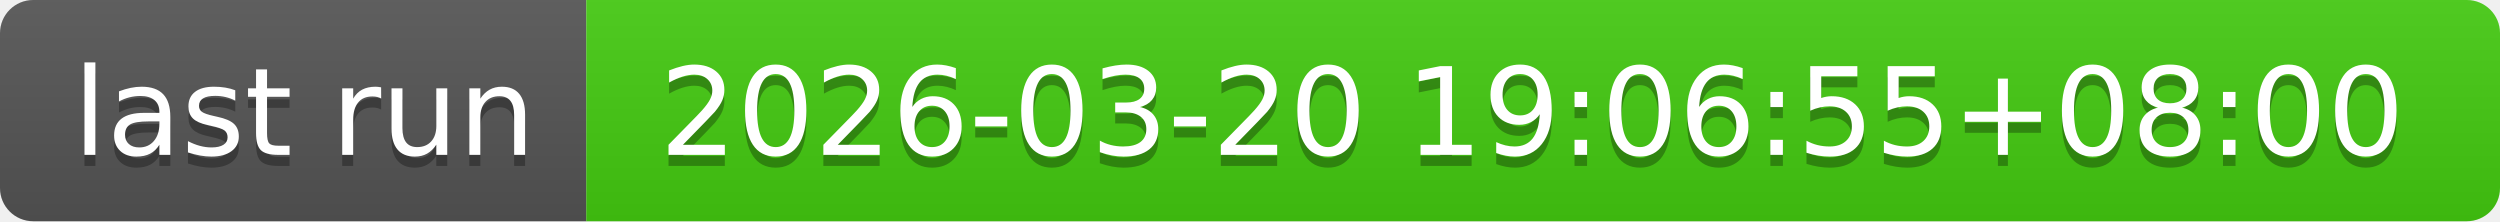
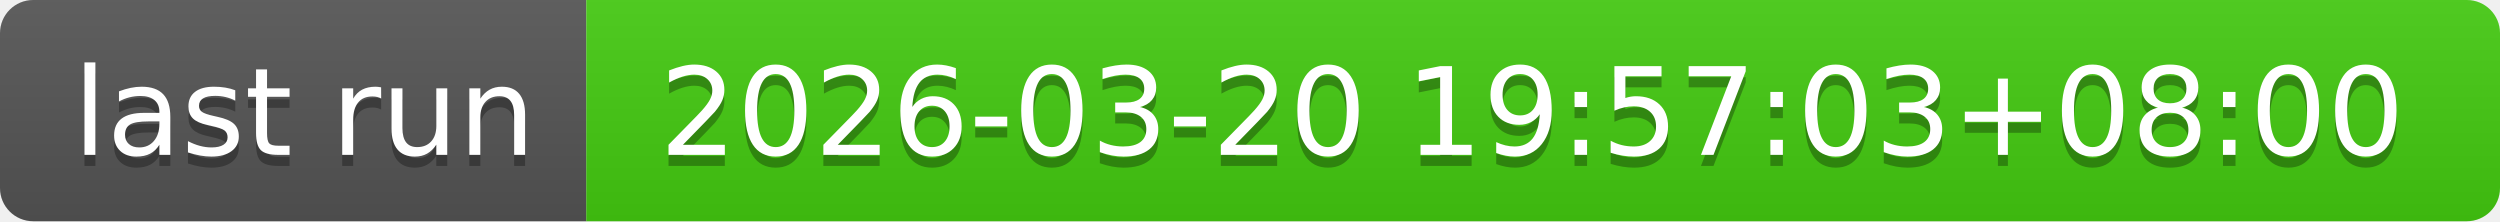
- <svg xmlns="http://www.w3.org/2000/svg" width="226" height="20" role="img" aria-label="last run: 2026-03-20 19:06:55+08:00">
+ <svg xmlns="http://www.w3.org/2000/svg" width="226" height="20" role="img" aria-label="last run: 2026-03-20 19:57:03+08:00">
  <linearGradient id="s" x2="0" y2="100%">
    <stop offset="0" stop-color="#bbb" stop-opacity=".1" />
    <stop offset="1" stop-opacity=".1" />
  </linearGradient>
  <clipPath id="r">
    <rect width="226" height="20" rx="3" fill="#fff" />
  </clipPath>
  <g clip-path="url(#r)">
    <rect width="53" height="20" fill="#555" />
    <rect x="53" width="173" height="20" fill="#4c1" />
    <rect width="226" height="20" fill="url(#s)" />
  </g>
  <g fill="#fff" text-anchor="middle" font-family="Verdana,Geneva,DejaVu Sans,sans-serif" text-rendering="geometricPrecision" font-size="110">
    <text aria-hidden="true" x="275" y="150" fill="#010101" fill-opacity=".3" transform="scale(.1)" textLength="430">last run</text>
    <text x="275" y="140" transform="scale(.1)" fill="#fff" textLength="430">last run</text>
-     <text aria-hidden="true" x="1385" y="150" fill="#010101" fill-opacity=".3" transform="scale(.1)" textLength="1630">2026-03-20 19:06:55+08:00</text>
-     <text x="1385" y="140" transform="scale(.1)" fill="#fff" textLength="1630">2026-03-20 19:06:55+08:00</text>
+     <text aria-hidden="true" x="1385" y="150" fill="#010101" fill-opacity=".3" transform="scale(.1)" textLength="1630">2026-03-20 19:57:03+08:00</text>
+     <text x="1385" y="140" transform="scale(.1)" fill="#fff" textLength="1630">2026-03-20 19:57:03+08:00</text>
  </g>
</svg>
